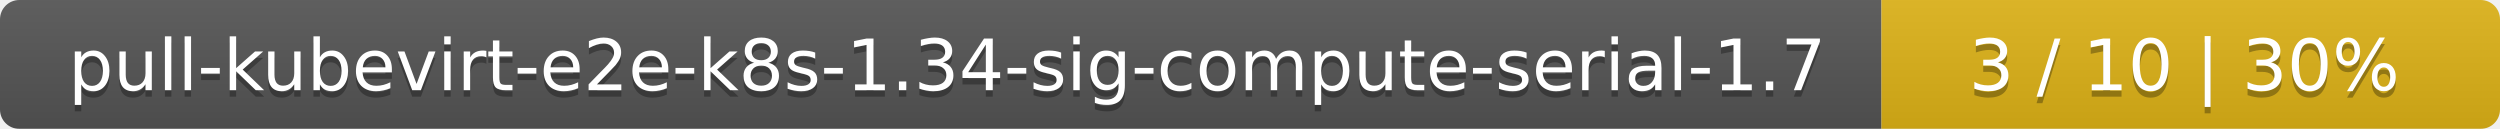
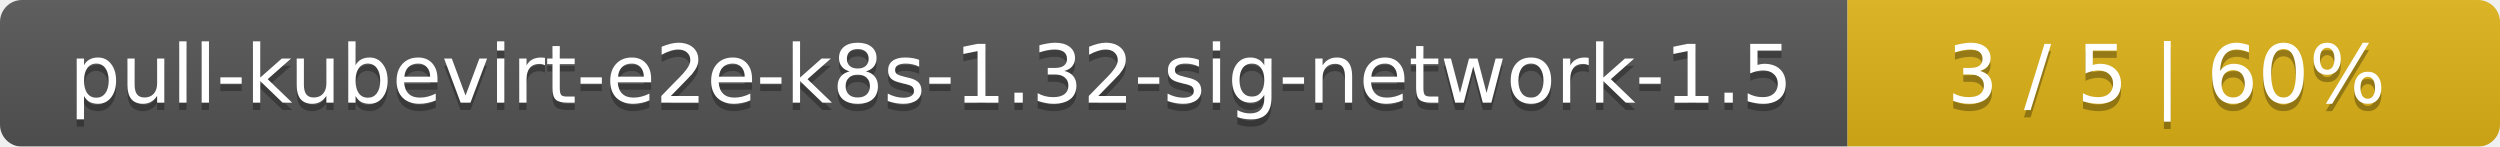
- <svg xmlns="http://www.w3.org/2000/svg" width="388" height="20">
+ <svg xmlns="http://www.w3.org/2000/svg" width="341" height="20">
  <linearGradient id="smooth" x2="0" y2="100%">
    <stop offset="0" stop-color="#bbb" stop-opacity=".1" />
    <stop offset="1" stop-opacity=".1" />
  </linearGradient>
  <mask id="round">
-     <rect width="388" height="20" rx="3" fill="#fff" />
+     <rect width="341" height="20" rx="3" fill="#fff" />
  </mask>
  <g mask="url(#round)">
-     <rect width="292" height="20" fill="#555" />
-     <rect x="292" width="96" height="20" fill="#dfb317" />
-     <rect width="388" height="20" fill="url(#smooth)" />
+     <rect width="252" height="20" fill="#555" />
+     <rect x="252" width="89" height="20" fill="#dfb317" />
+     <rect width="341" height="20" fill="url(#smooth)" />
  </g>
  <g fill="#fff" text-anchor="middle" font-family="DejaVu Sans,Verdana,Geneva,sans-serif" font-size="11">
-     <text x="147" y="15" fill="#010101" fill-opacity=".3">pull-kubevirt-e2e-k8s-1.34-sig-compute-serial-1.7</text>
-     <text x="147" y="14">pull-kubevirt-e2e-k8s-1.34-sig-compute-serial-1.7</text>
-     <text x="339" y="15" fill="#010101" fill-opacity=".3">3 / 10    |    30%</text>
-     <text x="339" y="14">3 / 10    |    30%</text>
+     <text x="127" y="15" fill="#010101" fill-opacity=".3">pull-kubevirt-e2e-k8s-1.32-sig-network-1.5</text>
+     <text x="127" y="14">pull-kubevirt-e2e-k8s-1.32-sig-network-1.5</text>
+     <text x="295.5" y="15" fill="#010101" fill-opacity=".3">3 / 5    |    60%</text>
+     <text x="295.5" y="14">3 / 5    |    60%</text>
  </g>
</svg>
